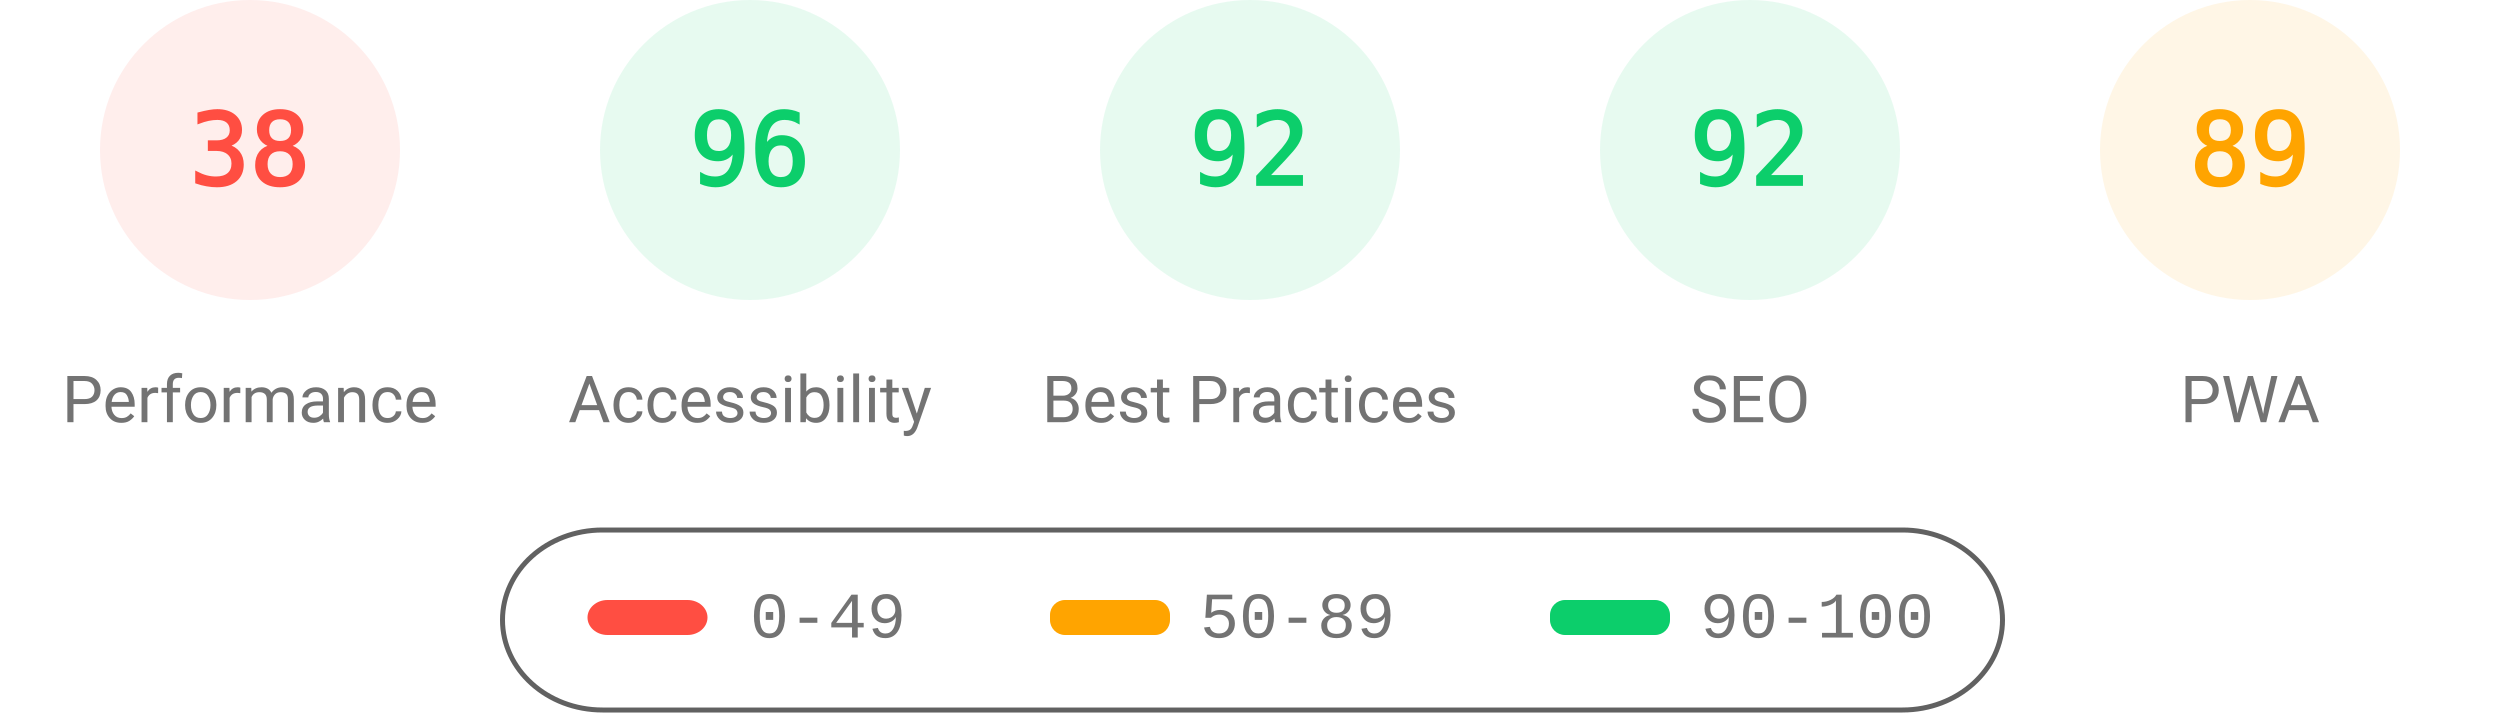
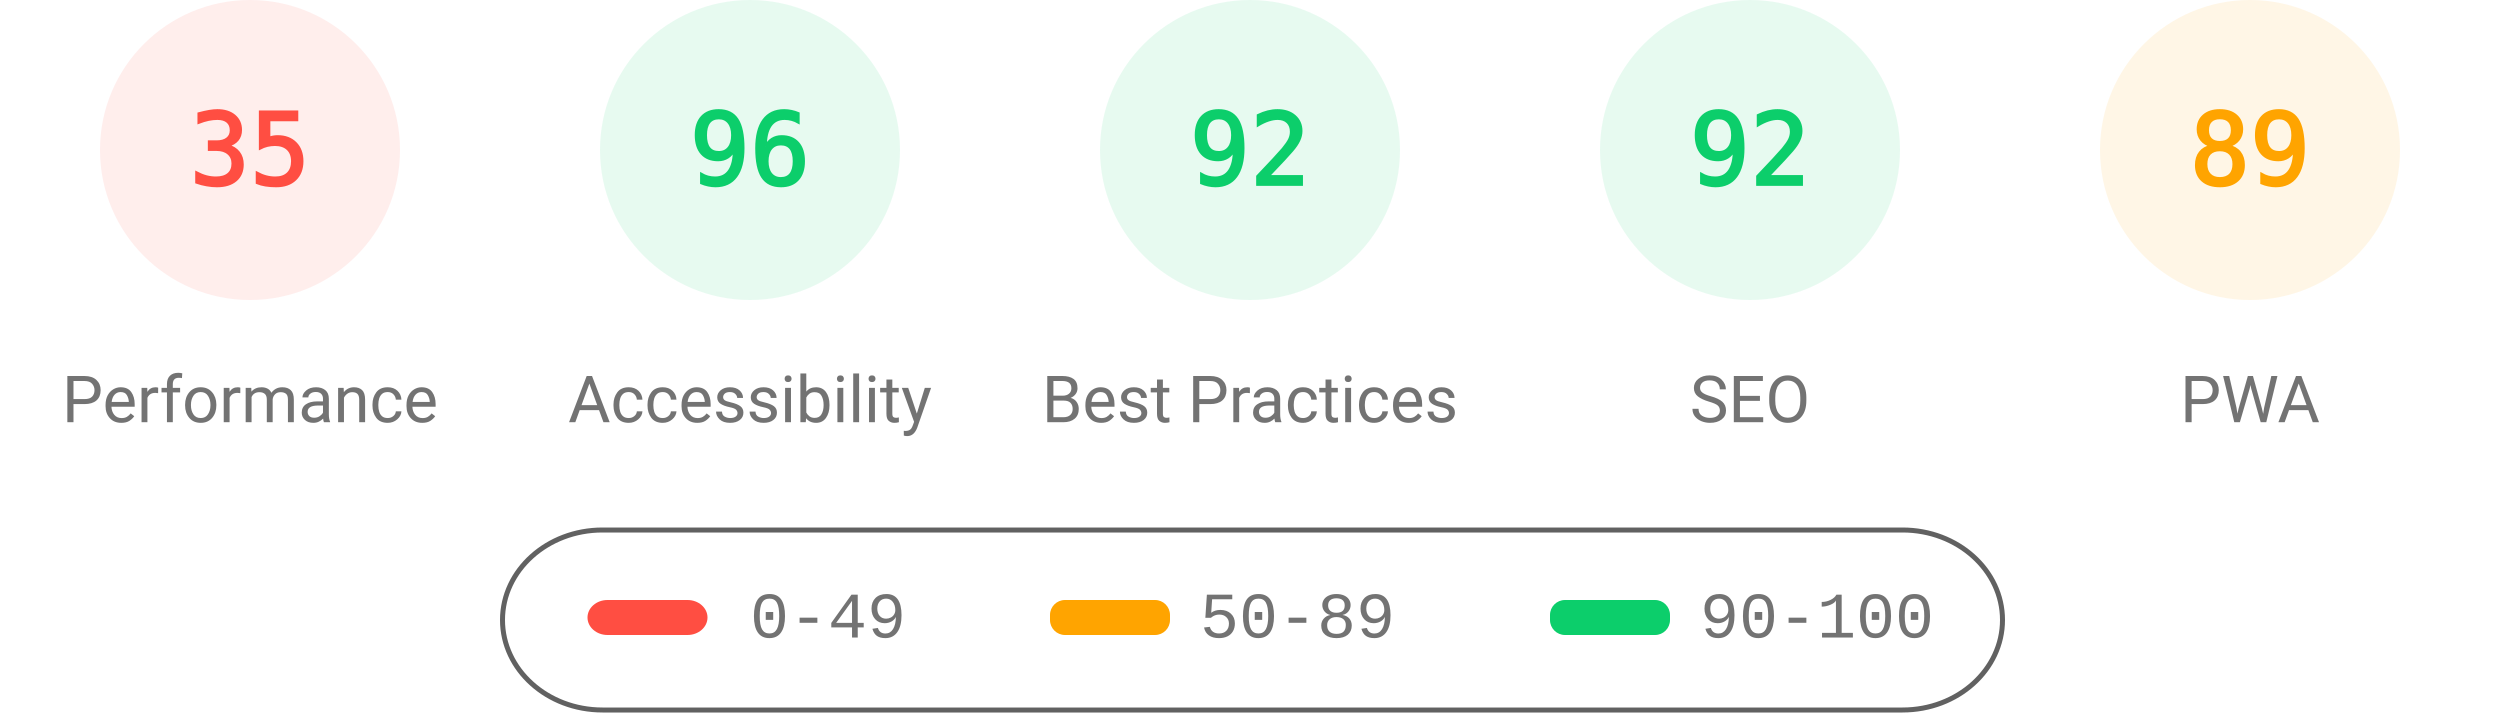
<svg xmlns="http://www.w3.org/2000/svg" fill="none" width="1000" height="285">
  <style>.gauge-base{opacity:.1}.gauge-arc{fill:none;animation-delay:250ms;stroke-linecap:round;transform:rotate(-90deg);transform-origin:100px 60px;animation:load-gauge 1s ease forwards}.guage-text{font-size:40px;font-family:monospace;text-align:center}.guage-red{color:#ff4e42;fill:#ff4e42;stroke:#ff4e42}.guage-orange{color:#ffa400;fill:#ffa400;stroke:#ffa400}.guage-green{color:#0cce6b;fill:#0cce6b;stroke:#0cce6b}.guage-undefined{color:#5c5c5c;fill:#5c5c5c;stroke:#5c5c5c}.guage-title{color:#737373;fill:#737373;stroke:none;font-size:26px;line-height:26px;font-family:Roboto,Halvetica,Arial,sans-serif}@keyframes load-gauge{from{stroke-dasharray:0 352.858}}</style>
  <svg class="guage-div guage-perf guage-red" viewBox="0 0 200 200" width="200" height="200">
    <circle class="gauge-base" r="56" cx="100" cy="60" stroke-width="8" />
-     <circle class="gauge-arc guage-arc-1" r="56" cx="100" cy="60" stroke-width="8" style="stroke-dasharray:133.706,351.858" />
-     <text class="guage-text" x="100" y="60" alignment-baseline="central" dominant-baseline="central" text-anchor="middle">38</text>
+     <circle class="gauge-arc guage-arc-1" r="56" cx="100" cy="60" stroke-width="8" style="stroke-dasharray:123.15,351.858" />
+     <text class="guage-text" x="100" y="60" alignment-baseline="central" dominant-baseline="central" text-anchor="middle">35</text>
    <text class="guage-title" x="100" y="160" alignment-baseline="central" dominant-baseline="central" text-anchor="middle">Performance</text>
  </svg>
  <svg class="guage-div guage-acc guage-green" viewBox="0 0 200 200" width="200" height="200" x="200">
    <circle class="gauge-base" r="56" cx="100" cy="60" stroke-width="8" />
    <circle class="gauge-arc guage-arc-2" r="56" cx="100" cy="60" stroke-width="8" style="stroke-dasharray:337.784,351.858" />
    <text class="guage-text" x="100" y="60" alignment-baseline="central" dominant-baseline="central" text-anchor="middle">96</text>
    <text class="guage-title" x="100" y="160" alignment-baseline="central" dominant-baseline="central" text-anchor="middle">Accessibility</text>
  </svg>
  <svg class="guage-div guage-best guage-green" viewBox="0 0 200 200" width="200" height="200" x="400">
    <circle class="gauge-base" r="56" cx="100" cy="60" stroke-width="8" />
    <circle class="gauge-arc guage-arc-3" r="56" cx="100" cy="60" stroke-width="8" style="stroke-dasharray:323.709,351.858" />
    <text class="guage-text" x="100" y="60" alignment-baseline="central" dominant-baseline="central" text-anchor="middle">92</text>
    <text class="guage-title" x="100" y="160" alignment-baseline="central" dominant-baseline="central" text-anchor="middle">Best Practices</text>
  </svg>
  <svg class="guage-div guage-seo guage-green" viewBox="0 0 200 200" width="200" height="200" x="600">
    <circle class="gauge-base" r="56" cx="100" cy="60" stroke-width="8" />
    <circle class="gauge-arc guage-arc-4" r="56" cx="100" cy="60" stroke-width="8" style="stroke-dasharray:323.709,351.858" />
    <text class="guage-text" x="100" y="60" alignment-baseline="central" dominant-baseline="central" text-anchor="middle">92</text>
    <text class="guage-title" x="100" y="160" alignment-baseline="central" dominant-baseline="central" text-anchor="middle">SEO</text>
  </svg>
  <svg class="guage-div guage-pwa guage-orange" viewBox="0 0 200 200" width="200" height="200" x="800">
    <circle class="gauge-base" r="56" cx="100" cy="60" stroke-width="8" />
    <circle class="gauge-arc guage-arc-4" r="56" cx="100" cy="60" stroke-width="8" style="stroke-dasharray:313.154,351.858" />
    <text class="guage-text" x="100" y="60" alignment-baseline="central" dominant-baseline="central" text-anchor="middle">89</text>
    <text class="guage-title" x="100" y="160" alignment-baseline="central" dominant-baseline="central" text-anchor="middle">PWA</text>
  </svg>
  <svg width="604" height="76" x="200" y="210">
    <path fill="none" id="canvas_background" d="M-1-1h604v80H-1z" />
    <rect fill-opacity="0" stroke="#616161" stroke-width="2" rx="40" id="svg_2" height="72" width="600" y="2" x="1" fill="#000" />
    <rect stroke="#000" rx="8" id="svg_3" height="14" width="48" y="30" x="35" stroke-opacity="null" stroke-width="0" fill="#ff4e42" />
    <rect stroke="#000" rx="6" id="svg_4" height="14" width="48" y="30" x="220" stroke-opacity="null" stroke-width="0" fill="#ffa400" />
    <rect stroke="#000" rx="6" id="svg_5" height="14" width="48" y="30" x="420" stroke-opacity="null" stroke-width="0" fill="#0cce6b" />
    <text xml:space="preserve" text-anchor="start" font-family="'Courier New', Courier, monospace" font-size="26" id="svg_6" y="45" x="100" stroke-opacity="null" stroke-width="0" stroke="#000" fill="#737373">0-49</text>
    <text xml:space="preserve" text-anchor="start" font-family="'Courier New', Courier, monospace" font-size="26" id="svg_7" y="45" x="280" stroke-opacity="null" stroke-width="0" stroke="#000" fill="#737373">50-89</text>
    <text xml:space="preserve" text-anchor="start" font-family="'Courier New', Courier, monospace" font-size="26" id="svg_8" y="45" x="480" stroke-opacity="null" stroke-width="0" stroke="#000" fill="#737373">90-100</text>
  </svg>
</svg>
